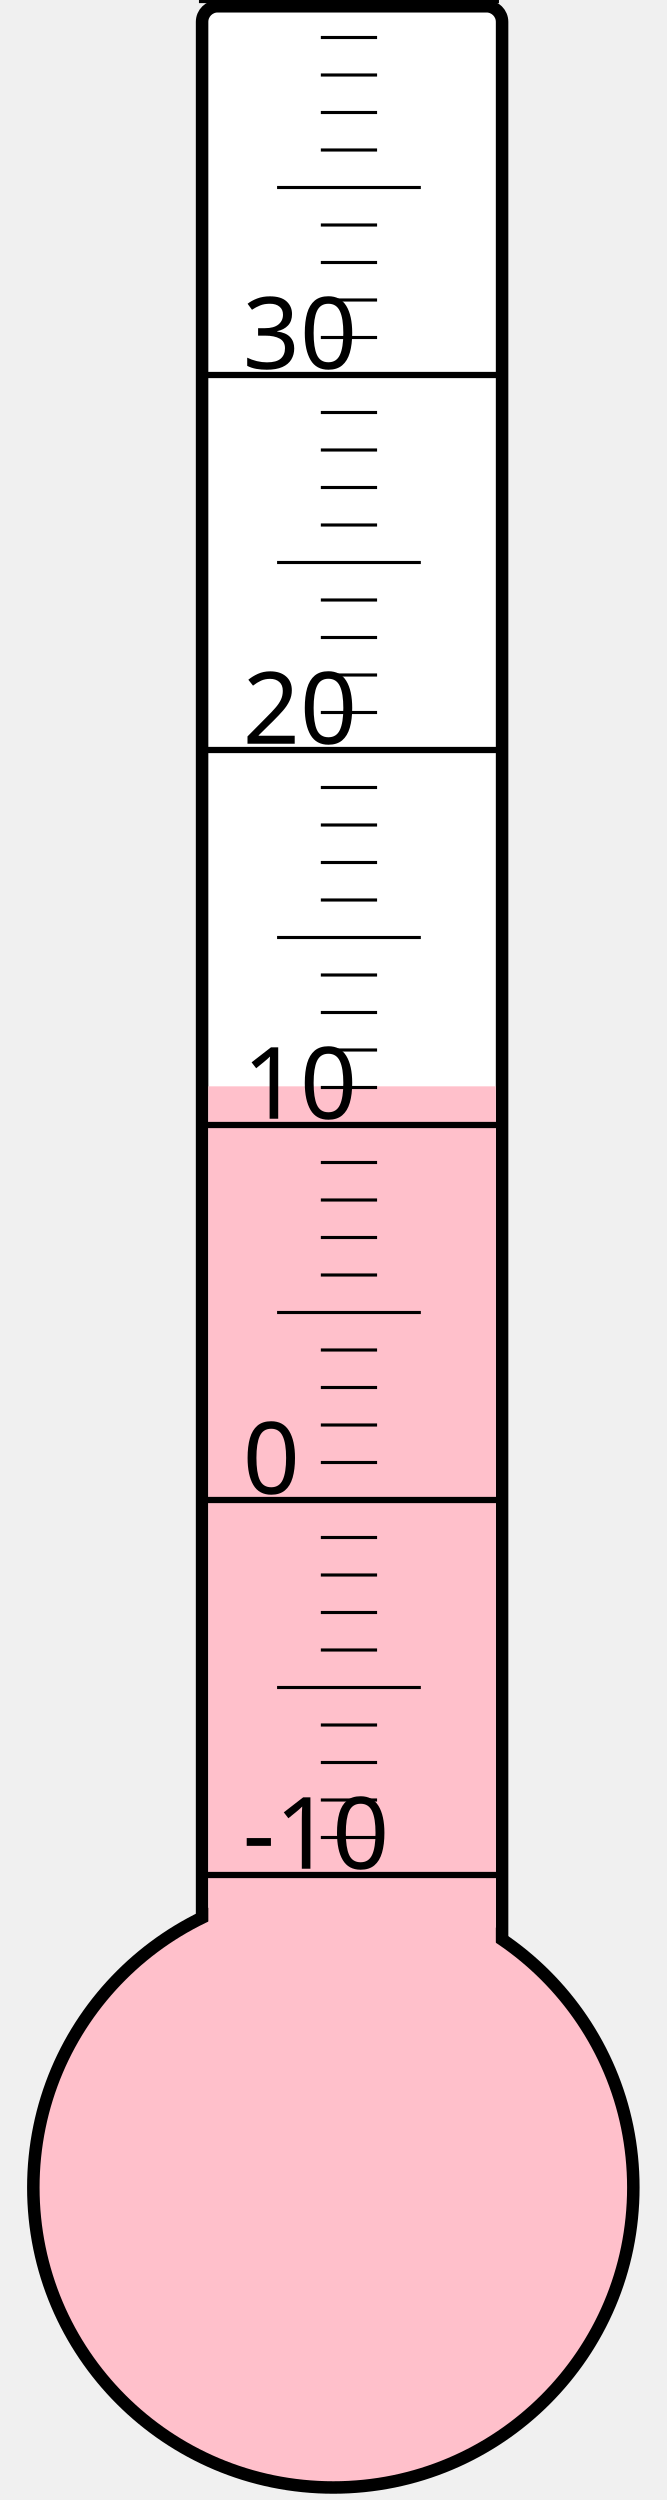
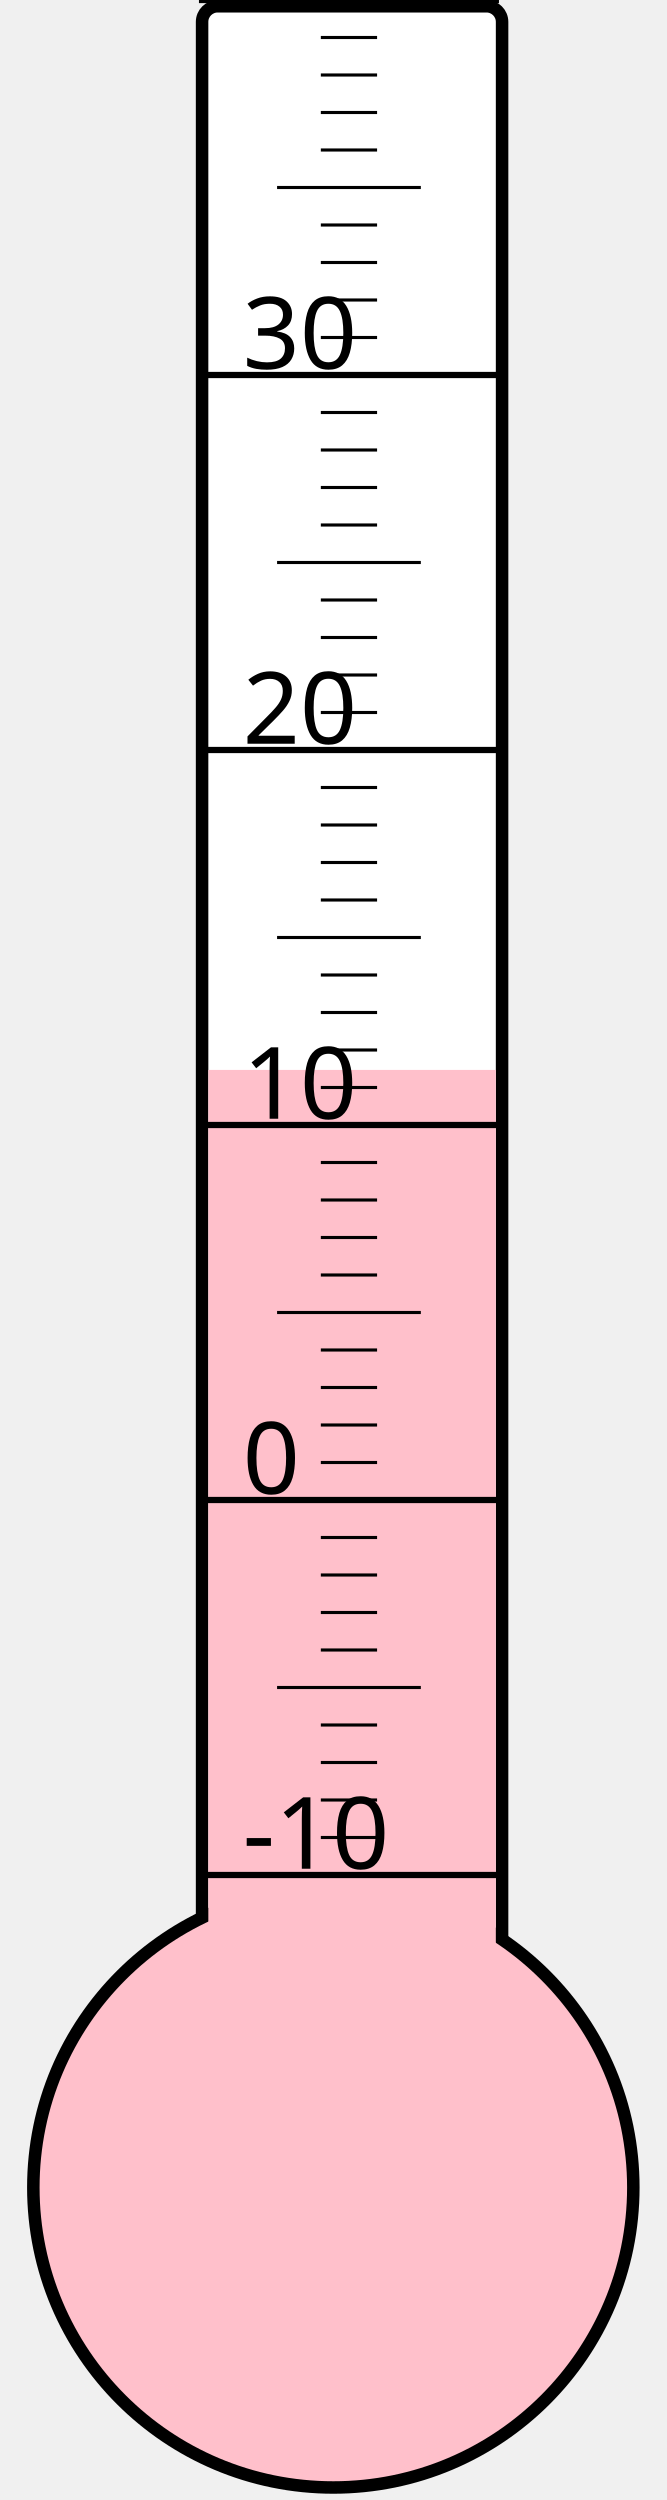
<svg xmlns="http://www.w3.org/2000/svg" width="40px" height="150px" viewBox="0 0 200 800">
  <rect width="200" height="800" x="0" y="0" style="fill: #ffffeb; fill-opacity: 0;" />
  <rect width="96" height="680" x="58" y="2" rx="5" ry="5" style="fill: white; fill-opacity: 1; stroke: black; stroke-width: 4;" />
  <circle cx="100" cy="700" r="96" style="fill: pink; stroke: black; stroke-width: 4;" />
-   <rect width="92" height="352.375" x="60" y="347.625" style="fill: pink; fill-opacity: 1; stroke-width: 0;" />
+   <rect width="92" height="357.625" x="60" y="342.375" style="fill: pink; fill-opacity: 1; stroke-width: 0;" />
  <text x="71" y="598" style="font-family: sans-serif; font-size: 24pt;">-10</text>
  <text x="71" y="478" style="font-family: sans-serif; font-size: 24pt;">0</text>
  <text x="71" y="358" style="font-family: sans-serif; font-size: 24pt;">10</text>
  <text x="71" y="238" style="font-family: sans-serif; font-size: 24pt;">20</text>
  <text x="71" y="118" style="font-family: sans-serif; font-size: 24pt;">30</text>
  <g style="stroke: black;">
    <line x1="57" y1="600" x2="153" y2="600" style="stroke-width: 2;" />
    <line x1="96" y1="588" x2="114" y2="588" style="stroke-width: 1;" />
    <line x1="96" y1="576" x2="114" y2="576" style="stroke-width: 1;" />
    <line x1="96" y1="564" x2="114" y2="564" style="stroke-width: 1;" />
    <line x1="96" y1="552" x2="114" y2="552" style="stroke-width: 1;" />
    <line x1="82" y1="540" x2="128" y2="540" style="stroke-width: 1;" />
    <line x1="96" y1="528" x2="114" y2="528" style="stroke-width: 1;" />
    <line x1="96" y1="516" x2="114" y2="516" style="stroke-width: 1;" />
    <line x1="96" y1="504" x2="114" y2="504" style="stroke-width: 1;" />
    <line x1="96" y1="492" x2="114" y2="492" style="stroke-width: 1;" />
    <line x1="57" y1="480" x2="153" y2="480" style="stroke-width: 2;" />
    <line x1="96" y1="468" x2="114" y2="468" style="stroke-width: 1;" />
    <line x1="96" y1="456" x2="114" y2="456" style="stroke-width: 1;" />
    <line x1="96" y1="444" x2="114" y2="444" style="stroke-width: 1;" />
    <line x1="96" y1="432" x2="114" y2="432" style="stroke-width: 1;" />
    <line x1="82" y1="420" x2="128" y2="420" style="stroke-width: 1;" />
    <line x1="96" y1="408" x2="114" y2="408" style="stroke-width: 1;" />
    <line x1="96" y1="396" x2="114" y2="396" style="stroke-width: 1;" />
    <line x1="96" y1="384" x2="114" y2="384" style="stroke-width: 1;" />
    <line x1="96" y1="372" x2="114" y2="372" style="stroke-width: 1;" />
    <line x1="57" y1="360" x2="153" y2="360" style="stroke-width: 2;" />
    <line x1="96" y1="348" x2="114" y2="348" style="stroke-width: 1;" />
    <line x1="96" y1="336" x2="114" y2="336" style="stroke-width: 1;" />
    <line x1="96" y1="324" x2="114" y2="324" style="stroke-width: 1;" />
    <line x1="96" y1="312" x2="114" y2="312" style="stroke-width: 1;" />
    <line x1="82" y1="300" x2="128" y2="300" style="stroke-width: 1;" />
    <line x1="96" y1="288" x2="114" y2="288" style="stroke-width: 1;" />
    <line x1="96" y1="276" x2="114" y2="276" style="stroke-width: 1;" />
    <line x1="96" y1="264" x2="114" y2="264" style="stroke-width: 1;" />
    <line x1="96" y1="252" x2="114" y2="252" style="stroke-width: 1;" />
    <line x1="57" y1="240" x2="153" y2="240" style="stroke-width: 2;" />
    <line x1="96" y1="228" x2="114" y2="228" style="stroke-width: 1;" />
    <line x1="96" y1="216" x2="114" y2="216" style="stroke-width: 1;" />
    <line x1="96" y1="204" x2="114" y2="204" style="stroke-width: 1;" />
    <line x1="96" y1="192" x2="114" y2="192" style="stroke-width: 1;" />
    <line x1="82" y1="180" x2="128" y2="180" style="stroke-width: 1;" />
    <line x1="96" y1="168" x2="114" y2="168" style="stroke-width: 1;" />
    <line x1="96" y1="156" x2="114" y2="156" style="stroke-width: 1;" />
    <line x1="96" y1="144" x2="114" y2="144" style="stroke-width: 1;" />
    <line x1="96" y1="132" x2="114" y2="132" style="stroke-width: 1;" />
    <line x1="57" y1="120" x2="153" y2="120" style="stroke-width: 2;" />
    <line x1="96" y1="108" x2="114" y2="108" style="stroke-width: 1;" />
    <line x1="96" y1="96" x2="114" y2="96" style="stroke-width: 1;" />
    <line x1="96" y1="84" x2="114" y2="84" style="stroke-width: 1;" />
    <line x1="96" y1="72" x2="114" y2="72" style="stroke-width: 1;" />
    <line x1="82" y1="60" x2="128" y2="60" style="stroke-width: 1;" />
    <line x1="96" y1="48" x2="114" y2="48" style="stroke-width: 1;" />
    <line x1="96" y1="36" x2="114" y2="36" style="stroke-width: 1;" />
    <line x1="96" y1="24" x2="114" y2="24" style="stroke-width: 1;" />
    <line x1="96" y1="12" x2="114" y2="12" style="stroke-width: 1;" />
    <line x1="57" y1="0" x2="153" y2="0" style="stroke-width: 2;" />
  </g>
</svg>
